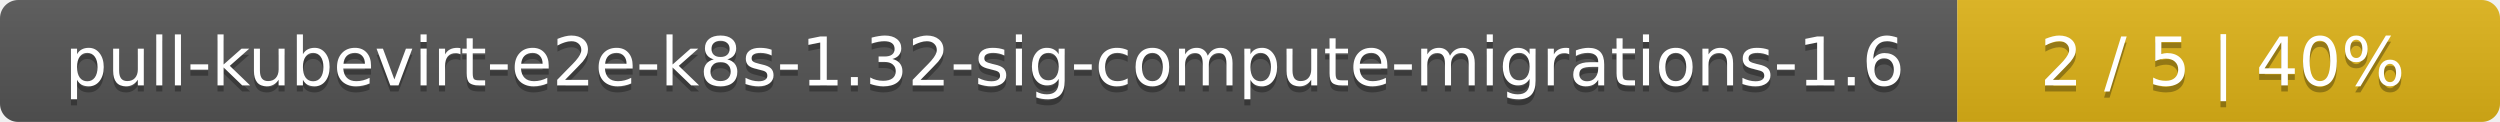
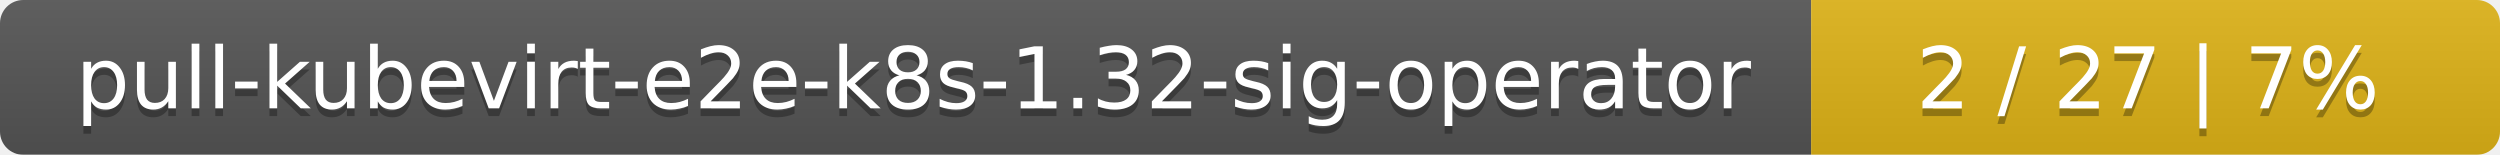
- <svg xmlns="http://www.w3.org/2000/svg" width="410" height="20">
+ <svg xmlns="http://www.w3.org/2000/svg" width="323" height="20">
  <linearGradient id="smooth" x2="0" y2="100%">
    <stop offset="0" stop-color="#bbb" stop-opacity=".1" />
    <stop offset="1" stop-opacity=".1" />
  </linearGradient>
  <mask id="round">
-     <rect width="410" height="20" rx="3" fill="#fff" />
+     <rect width="323" height="20" rx="3" fill="#fff" />
  </mask>
  <g mask="url(#round)">
-     <rect width="321" height="20" fill="#555" />
-     <rect x="321" width="89" height="20" fill="#dfb317" />
-     <rect width="410" height="20" fill="url(#smooth)" />
+     <rect width="234" height="20" fill="#555" />
+     <rect x="234" width="89" height="20" fill="#dfb317" />
+     <rect width="323" height="20" fill="url(#smooth)" />
  </g>
  <g fill="#fff" text-anchor="middle" font-family="DejaVu Sans,Verdana,Geneva,sans-serif" font-size="11">
-     <text x="161.5" y="15" fill="#010101" fill-opacity=".3">pull-kubevirt-e2e-k8s-1.32-sig-compute-migrations-1.6</text>
-     <text x="161.5" y="14">pull-kubevirt-e2e-k8s-1.32-sig-compute-migrations-1.6</text>
-     <text x="364.5" y="15" fill="#010101" fill-opacity=".3">2 / 5    |    40%</text>
-     <text x="364.5" y="14">2 / 5    |    40%</text>
+     <text x="118" y="15" fill="#010101" fill-opacity=".3">pull-kubevirt-e2e-k8s-1.32-sig-operator</text>
+     <text x="118" y="14">pull-kubevirt-e2e-k8s-1.32-sig-operator</text>
+     <text x="277.5" y="15" fill="#010101" fill-opacity=".3">2 / 27    |    7%</text>
+     <text x="277.5" y="14">2 / 27    |    7%</text>
  </g>
</svg>
